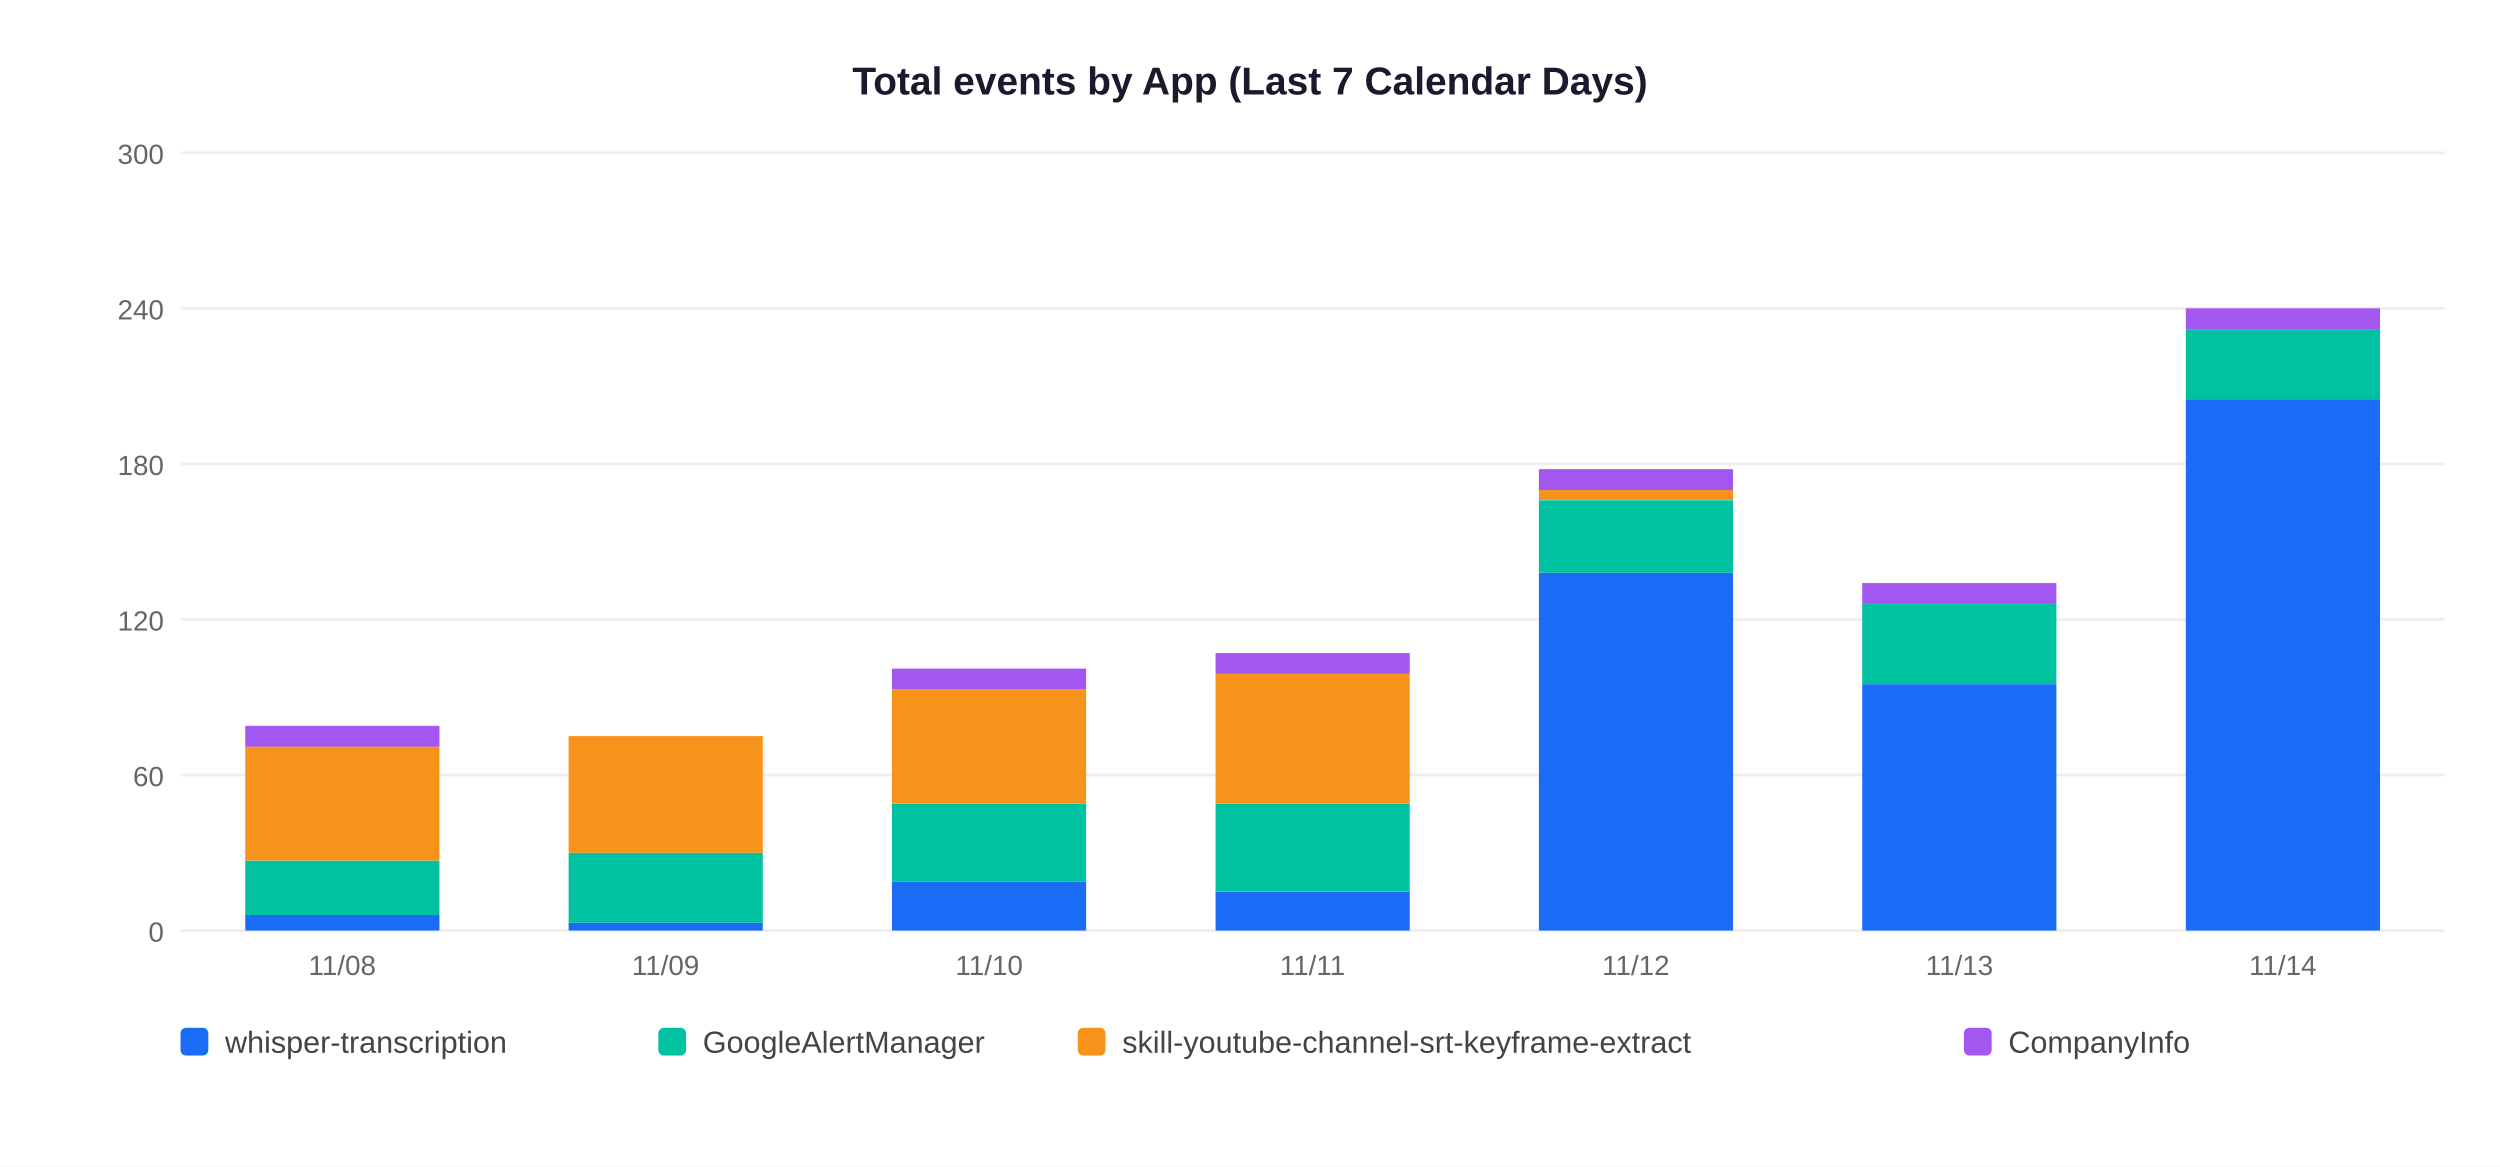
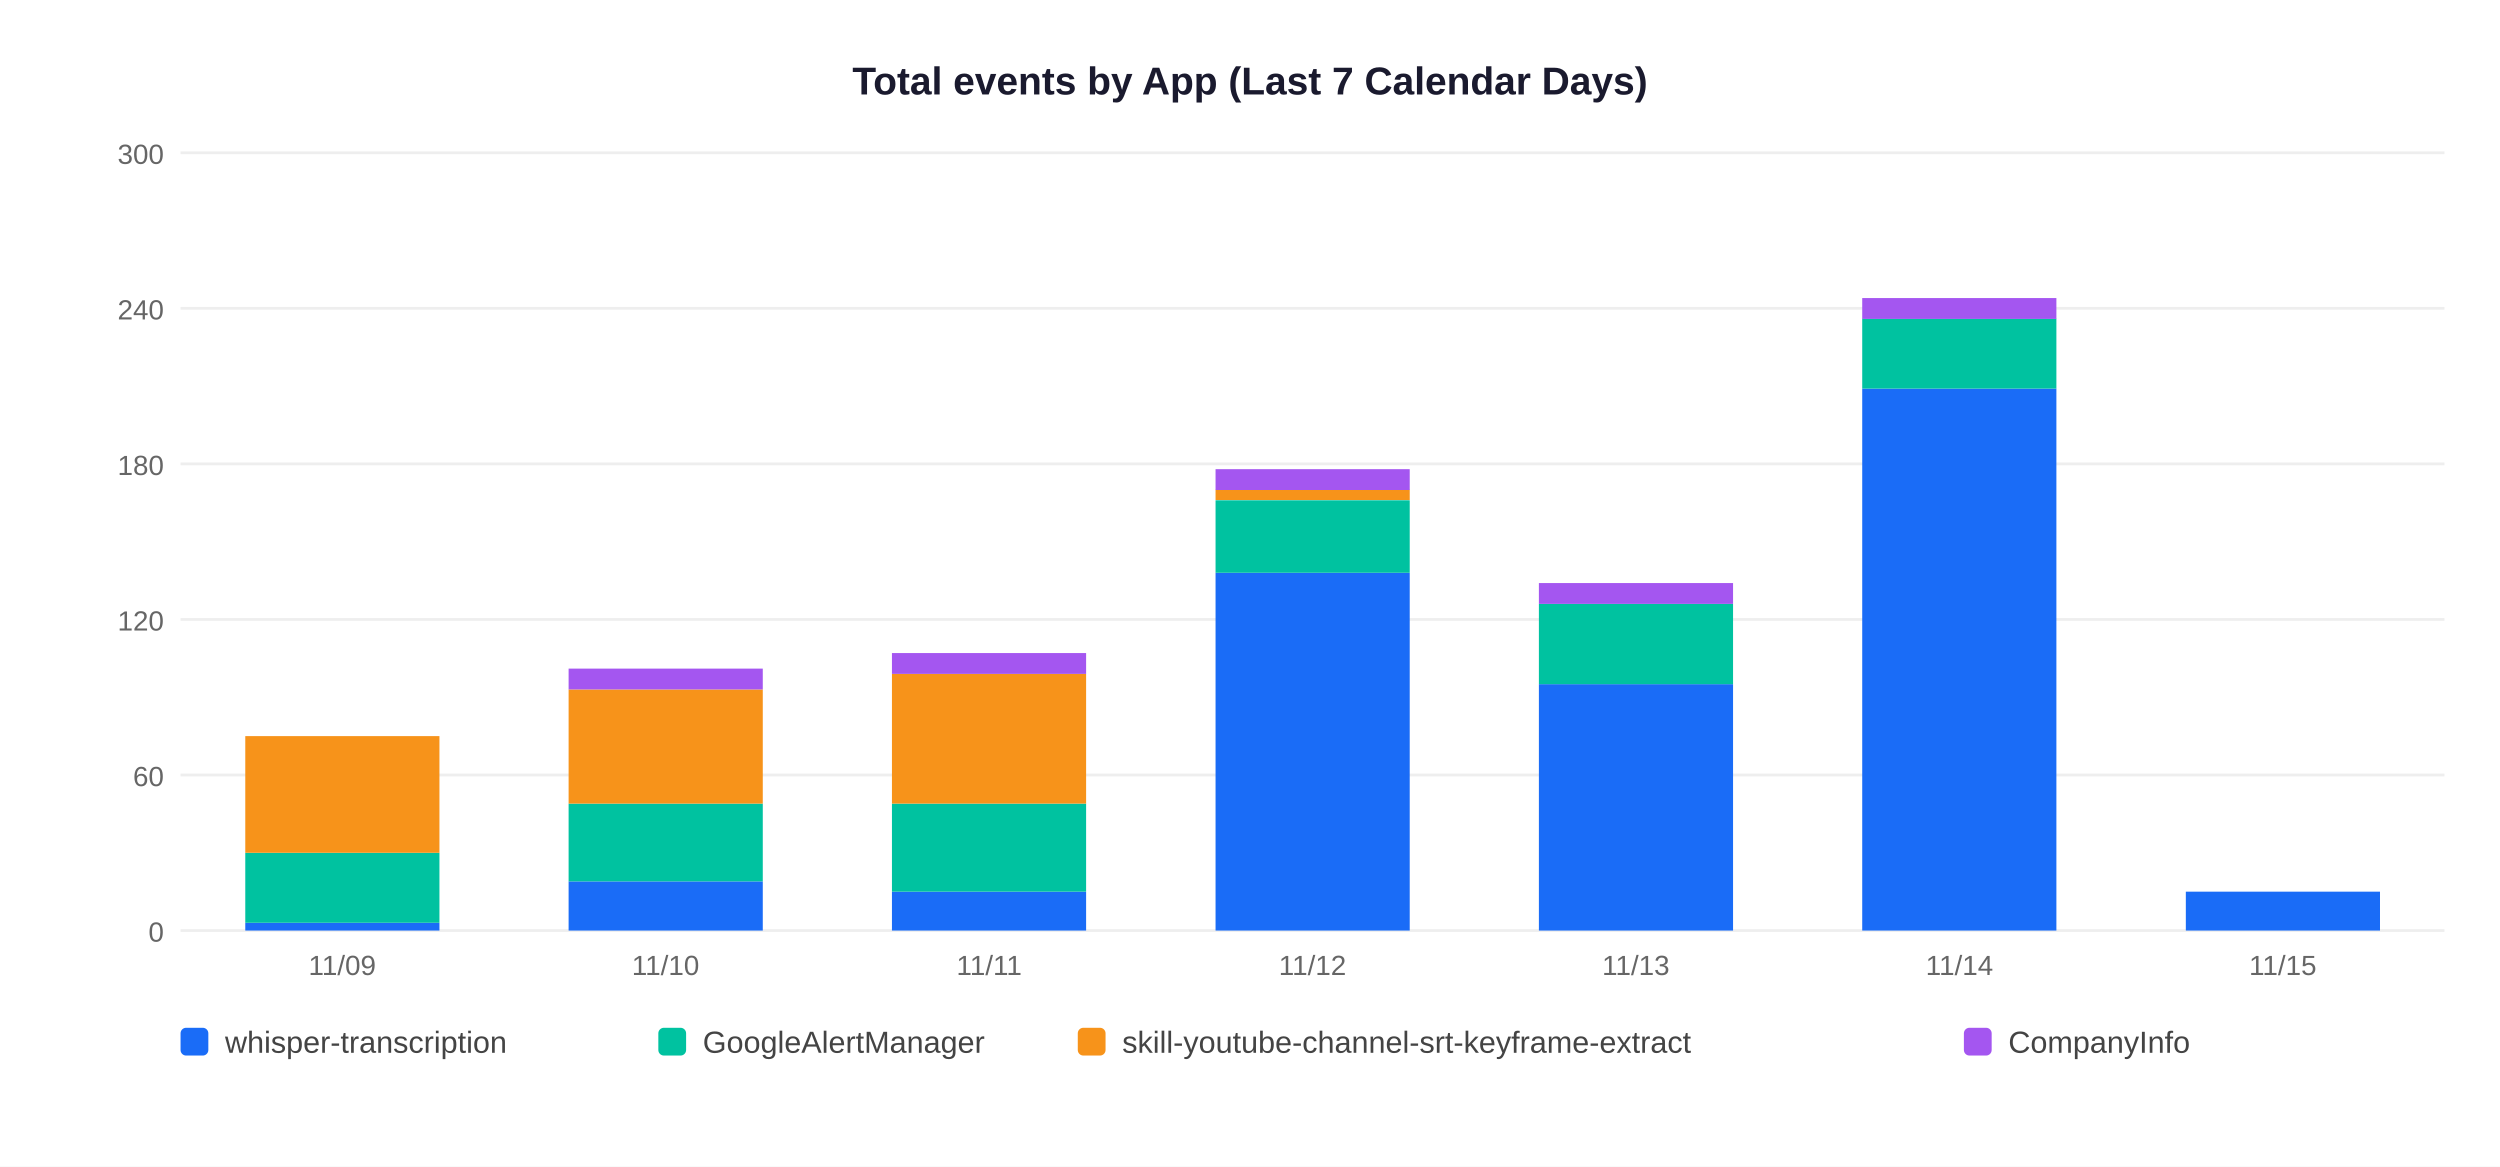
<svg xmlns="http://www.w3.org/2000/svg" width="900" height="420">
  <rect width="900" height="420" fill="white" />
  <text x="450" y="34" text-anchor="middle" font-size="14" font-weight="bold" font-family="Arial,sans-serif" fill="#1a1a2e">Total events by App (Last 7 Calendar Days)</text>
  <line x1="65" y1="335" x2="880" y2="335" stroke="#EEEEEE" stroke-width="1" />
  <text x="59" y="339" text-anchor="end" font-size="10" font-family="Arial,sans-serif" fill="#666">0</text>
  <line x1="65" y1="279" x2="880" y2="279" stroke="#EEEEEE" stroke-width="1" />
  <text x="59" y="283" text-anchor="end" font-size="10" font-family="Arial,sans-serif" fill="#666">60</text>
  <line x1="65" y1="223" x2="880" y2="223" stroke="#EEEEEE" stroke-width="1" />
  <text x="59" y="227" text-anchor="end" font-size="10" font-family="Arial,sans-serif" fill="#666">120</text>
  <line x1="65" y1="167" x2="880" y2="167" stroke="#EEEEEE" stroke-width="1" />
  <text x="59" y="171" text-anchor="end" font-size="10" font-family="Arial,sans-serif" fill="#666">180</text>
  <line x1="65" y1="111" x2="880" y2="111" stroke="#EEEEEE" stroke-width="1" />
  <text x="59" y="115" text-anchor="end" font-size="10" font-family="Arial,sans-serif" fill="#666">240</text>
  <line x1="65" y1="55" x2="880" y2="55" stroke="#EEEEEE" stroke-width="1" />
  <text x="59" y="59" text-anchor="end" font-size="10" font-family="Arial,sans-serif" fill="#666">300</text>
-   <rect x="88.3" y="329.4" width="69.9" height="5.6" fill="#1A6CF7" />
-   <rect x="88.3" y="309.8" width="69.9" height="19.6" fill="#00C2A0" />
-   <rect x="88.3" y="268.7" width="69.9" height="41.1" fill="#F7931A" />
-   <rect x="88.3" y="261.3" width="69.9" height="7.5" fill="#A456F0" />
-   <text x="123.2" y="351" text-anchor="middle" font-size="10" font-family="Arial,sans-serif" fill="#666">11/08</text>
-   <rect x="204.7" y="332.2" width="69.9" height="2.8" fill="#1A6CF7" />
-   <rect x="204.7" y="307.0" width="69.9" height="25.2" fill="#00C2A0" />
-   <rect x="204.7" y="265.0" width="69.9" height="42.0" fill="#F7931A" />
-   <text x="239.6" y="351" text-anchor="middle" font-size="10" font-family="Arial,sans-serif" fill="#666">11/09</text>
-   <rect x="321.1" y="317.3" width="69.9" height="17.7" fill="#1A6CF7" />
-   <rect x="321.1" y="289.3" width="69.9" height="28.0" fill="#00C2A0" />
-   <rect x="321.1" y="248.2" width="69.9" height="41.1" fill="#F7931A" />
-   <rect x="321.1" y="240.7" width="69.9" height="7.5" fill="#A456F0" />
-   <text x="356.1" y="351" text-anchor="middle" font-size="10" font-family="Arial,sans-serif" fill="#666">11/10</text>
-   <rect x="437.6" y="321.0" width="69.9" height="14.0" fill="#1A6CF7" />
-   <rect x="437.6" y="289.3" width="69.9" height="31.7" fill="#00C2A0" />
-   <rect x="437.6" y="242.6" width="69.9" height="46.7" fill="#F7931A" />
-   <rect x="437.6" y="235.1" width="69.9" height="7.5" fill="#A456F0" />
-   <text x="472.5" y="351" text-anchor="middle" font-size="10" font-family="Arial,sans-serif" fill="#666">11/11</text>
-   <rect x="554.0" y="206.2" width="69.9" height="128.8" fill="#1A6CF7" />
-   <rect x="554.0" y="180.1" width="69.9" height="26.1" fill="#00C2A0" />
-   <rect x="554.0" y="176.3" width="69.9" height="3.7" fill="#F7931A" />
-   <rect x="554.0" y="168.9" width="69.9" height="7.5" fill="#A456F0" />
-   <text x="588.9" y="351" text-anchor="middle" font-size="10" font-family="Arial,sans-serif" fill="#666">11/12</text>
-   <rect x="670.4" y="246.3" width="69.9" height="88.7" fill="#1A6CF7" />
-   <rect x="670.4" y="217.4" width="69.9" height="28.9" fill="#00C2A0" />
-   <rect x="670.4" y="209.9" width="69.9" height="7.5" fill="#A456F0" />
-   <text x="705.4" y="351" text-anchor="middle" font-size="10" font-family="Arial,sans-serif" fill="#666">11/13</text>
-   <rect x="786.9" y="143.7" width="69.9" height="191.3" fill="#1A6CF7" />
-   <rect x="786.9" y="118.5" width="69.9" height="25.2" fill="#00C2A0" />
-   <rect x="786.9" y="111.0" width="69.9" height="7.5" fill="#A456F0" />
-   <text x="821.8" y="351" text-anchor="middle" font-size="10" font-family="Arial,sans-serif" fill="#666">11/14</text>
+   <rect x="88.3" y="332.2" width="69.9" height="2.8" fill="#1A6CF7" />
+   <rect x="88.3" y="307.0" width="69.9" height="25.2" fill="#00C2A0" />
+   <rect x="88.3" y="265.0" width="69.9" height="42.0" fill="#F7931A" />
+   <text x="123.2" y="351" text-anchor="middle" font-size="10" font-family="Arial,sans-serif" fill="#666">11/09</text>
+   <rect x="204.7" y="317.3" width="69.9" height="17.7" fill="#1A6CF7" />
+   <rect x="204.7" y="289.3" width="69.9" height="28.0" fill="#00C2A0" />
+   <rect x="204.7" y="248.2" width="69.9" height="41.1" fill="#F7931A" />
+   <rect x="204.7" y="240.7" width="69.9" height="7.5" fill="#A456F0" />
+   <text x="239.6" y="351" text-anchor="middle" font-size="10" font-family="Arial,sans-serif" fill="#666">11/10</text>
+   <rect x="321.1" y="321.0" width="69.9" height="14.0" fill="#1A6CF7" />
+   <rect x="321.1" y="289.3" width="69.9" height="31.7" fill="#00C2A0" />
+   <rect x="321.1" y="242.6" width="69.9" height="46.7" fill="#F7931A" />
+   <rect x="321.1" y="235.1" width="69.9" height="7.5" fill="#A456F0" />
+   <text x="356.1" y="351" text-anchor="middle" font-size="10" font-family="Arial,sans-serif" fill="#666">11/11</text>
+   <rect x="437.6" y="206.2" width="69.9" height="128.8" fill="#1A6CF7" />
+   <rect x="437.6" y="180.1" width="69.9" height="26.1" fill="#00C2A0" />
+   <rect x="437.6" y="176.3" width="69.9" height="3.7" fill="#F7931A" />
+   <rect x="437.6" y="168.9" width="69.9" height="7.5" fill="#A456F0" />
+   <text x="472.5" y="351" text-anchor="middle" font-size="10" font-family="Arial,sans-serif" fill="#666">11/12</text>
+   <rect x="554.0" y="246.3" width="69.9" height="88.7" fill="#1A6CF7" />
+   <rect x="554.0" y="217.4" width="69.9" height="28.9" fill="#00C2A0" />
+   <rect x="554.0" y="209.9" width="69.9" height="7.5" fill="#A456F0" />
+   <text x="588.9" y="351" text-anchor="middle" font-size="10" font-family="Arial,sans-serif" fill="#666">11/13</text>
+   <rect x="670.4" y="139.9" width="69.9" height="195.1" fill="#1A6CF7" />
+   <rect x="670.4" y="114.7" width="69.9" height="25.2" fill="#00C2A0" />
+   <rect x="670.4" y="107.3" width="69.9" height="7.5" fill="#A456F0" />
+   <text x="705.4" y="351" text-anchor="middle" font-size="10" font-family="Arial,sans-serif" fill="#666">11/14</text>
+   <rect x="786.9" y="321.0" width="69.9" height="14.0" fill="#1A6CF7" />
+   <text x="821.8" y="351" text-anchor="middle" font-size="10" font-family="Arial,sans-serif" fill="#666">11/15</text>
  <rect x="65" y="370" width="10" height="10" rx="2" fill="#1A6CF7" />
  <text x="81" y="379" font-size="11" font-family="Arial,sans-serif" fill="#444">whisper-transcription</text>
  <rect x="237" y="370" width="10" height="10" rx="2" fill="#00C2A0" />
  <text x="253" y="379" font-size="11" font-family="Arial,sans-serif" fill="#444">GoogleAlertManager</text>
  <rect x="388" y="370" width="10" height="10" rx="2" fill="#F7931A" />
  <text x="404" y="379" font-size="11" font-family="Arial,sans-serif" fill="#444">skill-youtube-channel-srt-keyframe-extract</text>
  <rect x="707" y="370" width="10" height="10" rx="2" fill="#A456F0" />
  <text x="723" y="379" font-size="11" font-family="Arial,sans-serif" fill="#444">CompanyInfo</text>
</svg>
